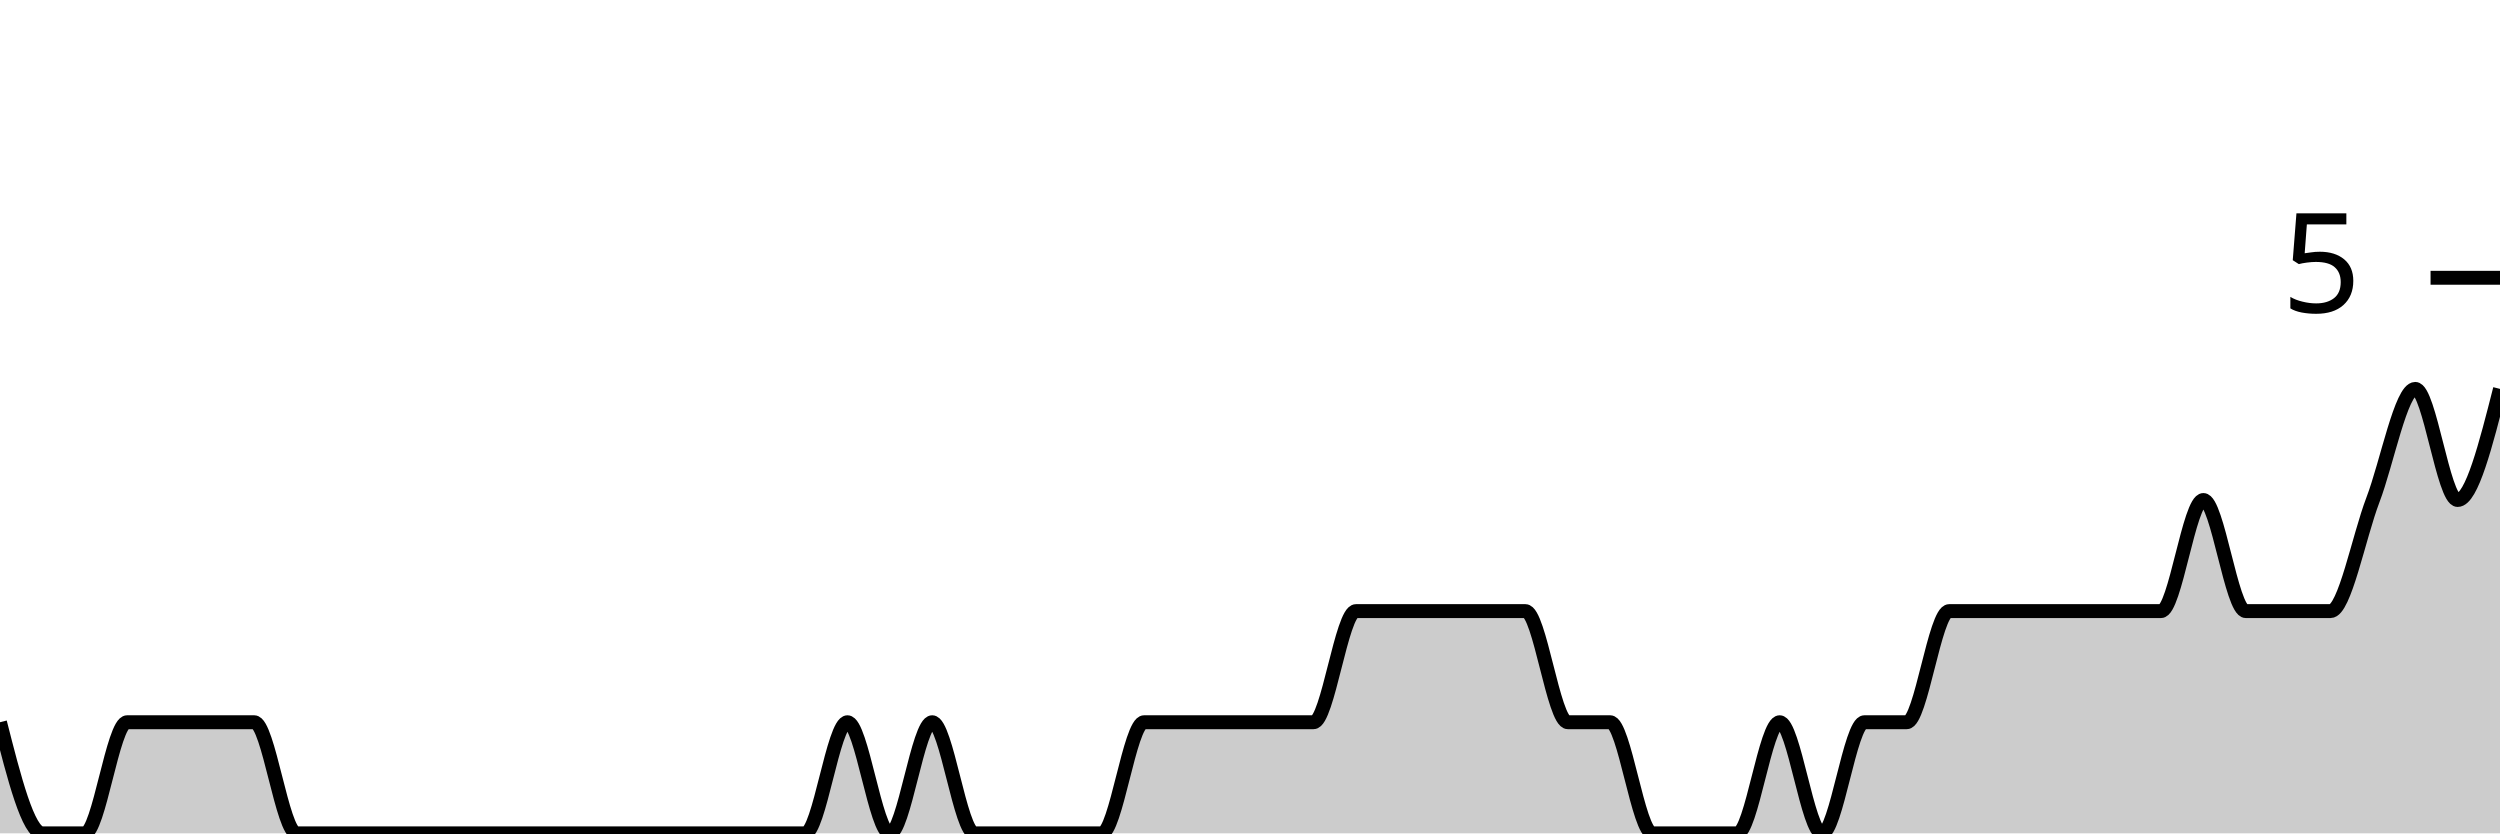
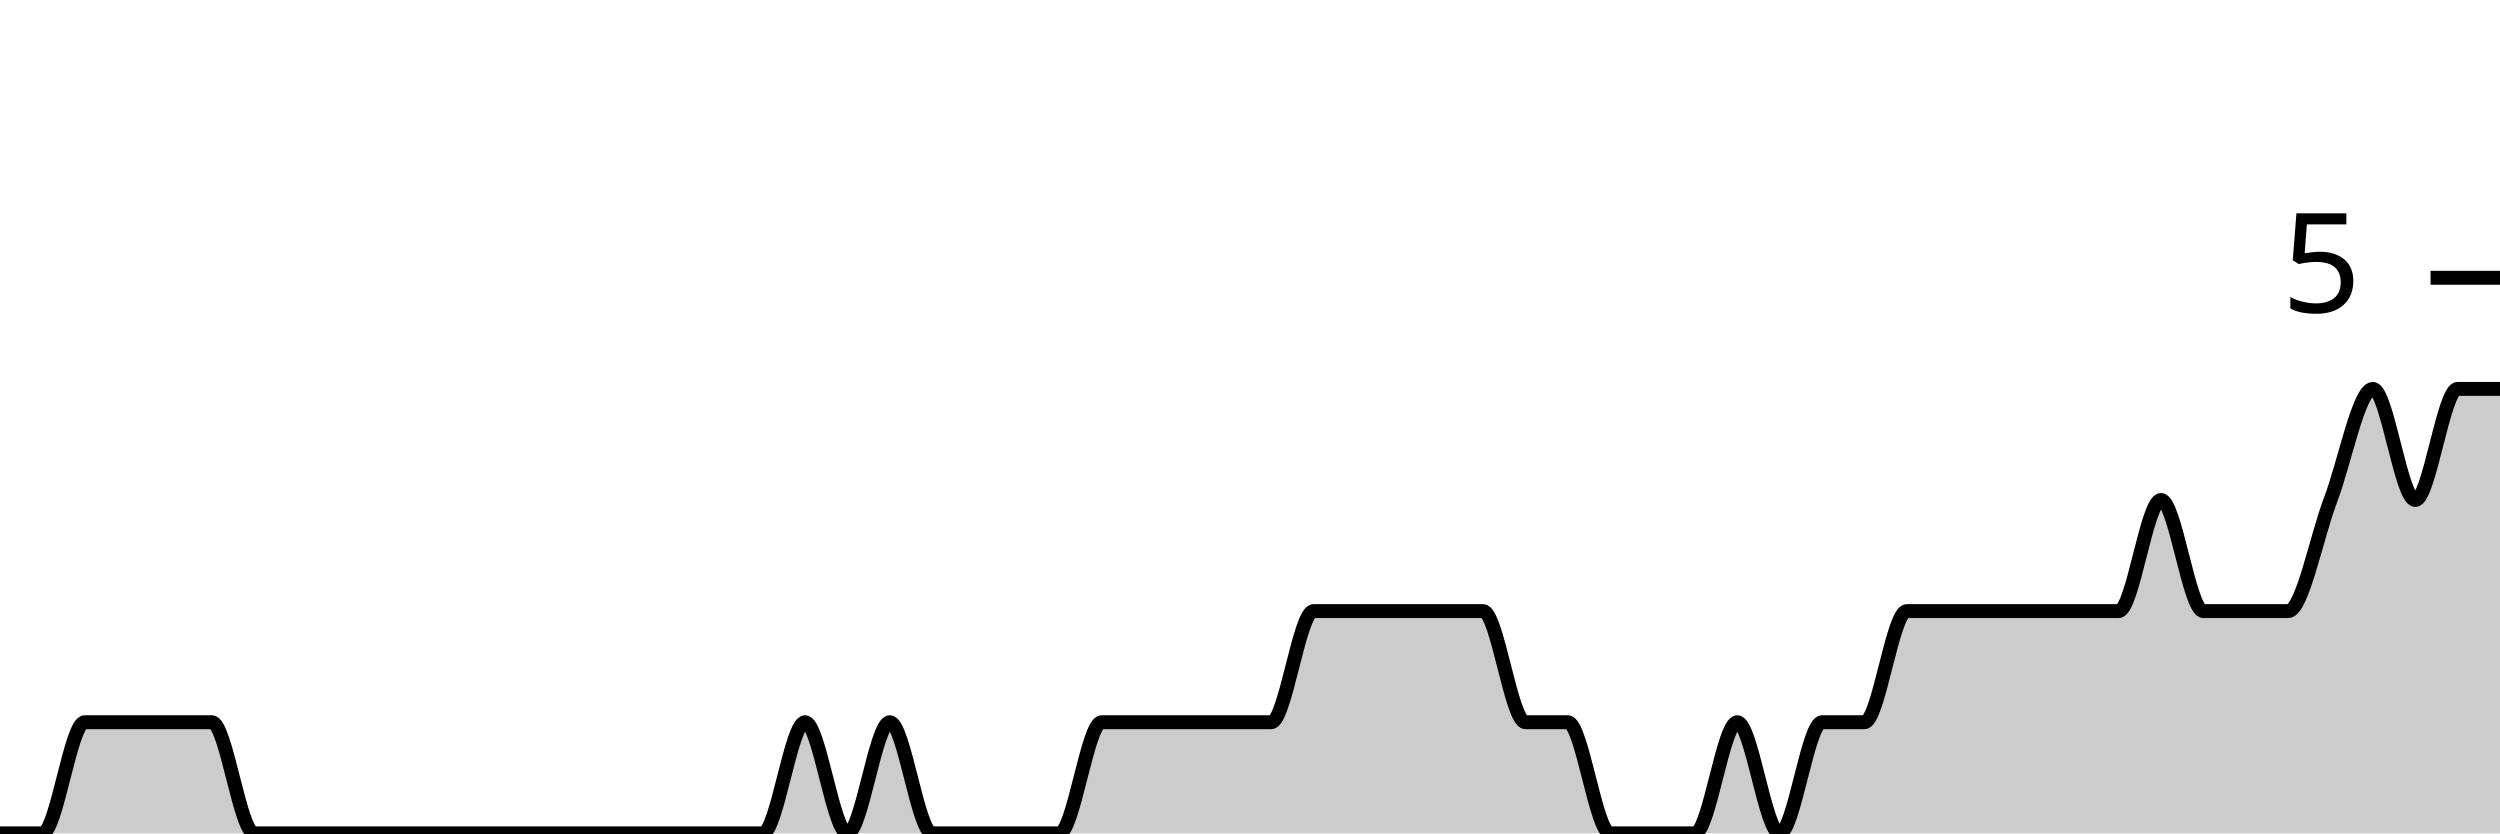
<svg xmlns="http://www.w3.org/2000/svg" viewBox="0 0 180 60">
  <g transform="translate(0,20)">
-     <path class="area" fill="rgba(0, 0, 0, 0.2)" d="M0,32C1.017,36,2.034,40,3.051,40C4.068,40,5.085,40,6.102,40C7.119,40,8.136,32,9.153,32C10.169,32,11.186,32,12.203,32C13.22,32,14.237,32,15.254,32C16.271,32,17.288,32,18.305,32C19.322,32,20.339,40,21.356,40C22.373,40,23.39,40,24.407,40C25.424,40,26.441,40,27.458,40C28.475,40,29.492,40,30.508,40C31.525,40,32.542,40,33.559,40C34.576,40,35.593,40,36.61,40C37.627,40,38.644,40,39.661,40C40.678,40,41.695,40,42.712,40C43.729,40,44.746,40,45.763,40C46.78,40,47.797,40,48.814,40C49.831,40,50.847,40,51.864,40C52.881,40,53.898,40,54.915,40C55.932,40,56.949,40,57.966,40C58.983,40,60,32,61.017,32C62.034,32,63.051,40,64.068,40C65.085,40,66.102,32,67.119,32C68.136,32,69.153,40,70.169,40C71.186,40,72.203,40,73.22,40C74.237,40,75.254,40,76.271,40C77.288,40,78.305,40,79.322,40C80.339,40,81.356,32,82.373,32C83.39,32,84.407,32,85.424,32C86.441,32,87.458,32,88.475,32C89.492,32,90.508,32,91.525,32C92.542,32,93.559,32,94.576,32C95.593,32,96.61,24,97.627,24C98.644,24,99.661,24,100.678,24C101.695,24,102.712,24,103.729,24C104.746,24,105.763,24,106.78,24C107.797,24,108.814,24,109.831,24C110.847,24,111.864,32,112.881,32C113.898,32,114.915,32,115.932,32C116.949,32,117.966,40,118.983,40C120,40,121.017,40,122.034,40C123.051,40,124.068,40,125.085,40C126.102,40,127.119,32,128.136,32C129.153,32,130.169,40,131.186,40C132.203,40,133.22,32,134.237,32C135.254,32,136.271,32,137.288,32C138.305,32,139.322,24,140.339,24C141.356,24,142.373,24,143.39,24C144.407,24,145.424,24,146.441,24C147.458,24,148.475,24,149.492,24C150.508,24,151.525,24,152.542,24C153.559,24,154.576,24,155.593,24C156.61,24,157.627,16,158.644,16C159.661,16,160.678,24,161.695,24C162.712,24,163.729,24,164.746,24C165.763,24,166.78,24,167.797,24C168.814,24,169.831,18.667,170.847,16C171.864,13.333,172.881,8,173.898,8C174.915,8,175.932,16,176.949,16C177.966,16,178.983,12,180,8L180,40C178.983,40,177.966,40,176.949,40C175.932,40,174.915,40,173.898,40C172.881,40,171.864,40,170.847,40C169.831,40,168.814,40,167.797,40C166.78,40,165.763,40,164.746,40C163.729,40,162.712,40,161.695,40C160.678,40,159.661,40,158.644,40C157.627,40,156.61,40,155.593,40C154.576,40,153.559,40,152.542,40C151.525,40,150.508,40,149.492,40C148.475,40,147.458,40,146.441,40C145.424,40,144.407,40,143.39,40C142.373,40,141.356,40,140.339,40C139.322,40,138.305,40,137.288,40C136.271,40,135.254,40,134.237,40C133.22,40,132.203,40,131.186,40C130.169,40,129.153,40,128.136,40C127.119,40,126.102,40,125.085,40C124.068,40,123.051,40,122.034,40C121.017,40,120,40,118.983,40C117.966,40,116.949,40,115.932,40C114.915,40,113.898,40,112.881,40C111.864,40,110.847,40,109.831,40C108.814,40,107.797,40,106.78,40C105.763,40,104.746,40,103.729,40C102.712,40,101.695,40,100.678,40C99.661,40,98.644,40,97.627,40C96.61,40,95.593,40,94.576,40C93.559,40,92.542,40,91.525,40C90.508,40,89.492,40,88.475,40C87.458,40,86.441,40,85.424,40C84.407,40,83.39,40,82.373,40C81.356,40,80.339,40,79.322,40C78.305,40,77.288,40,76.271,40C75.254,40,74.237,40,73.22,40C72.203,40,71.186,40,70.169,40C69.153,40,68.136,40,67.119,40C66.102,40,65.085,40,64.068,40C63.051,40,62.034,40,61.017,40C60,40,58.983,40,57.966,40C56.949,40,55.932,40,54.915,40C53.898,40,52.881,40,51.864,40C50.847,40,49.831,40,48.814,40C47.797,40,46.78,40,45.763,40C44.746,40,43.729,40,42.712,40C41.695,40,40.678,40,39.661,40C38.644,40,37.627,40,36.61,40C35.593,40,34.576,40,33.559,40C32.542,40,31.525,40,30.508,40C29.492,40,28.475,40,27.458,40C26.441,40,25.424,40,24.407,40C23.39,40,22.373,40,21.356,40C20.339,40,19.322,40,18.305,40C17.288,40,16.271,40,15.254,40C14.237,40,13.22,40,12.203,40C11.186,40,10.169,40,9.153,40C8.136,40,7.119,40,6.102,40C5.085,40,4.068,40,3.051,40C2.034,40,1.017,40,0,40Z" />
-     <path class="line" stroke="black" fill="none" d="M0,32C1.017,36,2.034,40,3.051,40C4.068,40,5.085,40,6.102,40C7.119,40,8.136,32,9.153,32C10.169,32,11.186,32,12.203,32C13.22,32,14.237,32,15.254,32C16.271,32,17.288,32,18.305,32C19.322,32,20.339,40,21.356,40C22.373,40,23.39,40,24.407,40C25.424,40,26.441,40,27.458,40C28.475,40,29.492,40,30.508,40C31.525,40,32.542,40,33.559,40C34.576,40,35.593,40,36.61,40C37.627,40,38.644,40,39.661,40C40.678,40,41.695,40,42.712,40C43.729,40,44.746,40,45.763,40C46.78,40,47.797,40,48.814,40C49.831,40,50.847,40,51.864,40C52.881,40,53.898,40,54.915,40C55.932,40,56.949,40,57.966,40C58.983,40,60,32,61.017,32C62.034,32,63.051,40,64.068,40C65.085,40,66.102,32,67.119,32C68.136,32,69.153,40,70.169,40C71.186,40,72.203,40,73.22,40C74.237,40,75.254,40,76.271,40C77.288,40,78.305,40,79.322,40C80.339,40,81.356,32,82.373,32C83.39,32,84.407,32,85.424,32C86.441,32,87.458,32,88.475,32C89.492,32,90.508,32,91.525,32C92.542,32,93.559,32,94.576,32C95.593,32,96.61,24,97.627,24C98.644,24,99.661,24,100.678,24C101.695,24,102.712,24,103.729,24C104.746,24,105.763,24,106.78,24C107.797,24,108.814,24,109.831,24C110.847,24,111.864,32,112.881,32C113.898,32,114.915,32,115.932,32C116.949,32,117.966,40,118.983,40C120,40,121.017,40,122.034,40C123.051,40,124.068,40,125.085,40C126.102,40,127.119,32,128.136,32C129.153,32,130.169,40,131.186,40C132.203,40,133.22,32,134.237,32C135.254,32,136.271,32,137.288,32C138.305,32,139.322,24,140.339,24C141.356,24,142.373,24,143.39,24C144.407,24,145.424,24,146.441,24C147.458,24,148.475,24,149.492,24C150.508,24,151.525,24,152.542,24C153.559,24,154.576,24,155.593,24C156.61,24,157.627,16,158.644,16C159.661,16,160.678,24,161.695,24C162.712,24,163.729,24,164.746,24C165.763,24,166.78,24,167.797,24C168.814,24,169.831,18.667,170.847,16C171.864,13.333,172.881,8,173.898,8C174.915,8,175.932,16,176.949,16C177.966,16,178.983,12,180,8" />
+     <path class="area" fill="rgba(0, 0, 0, 0.2)" d="M0,40C1.017,40,2.034,40,3.051,40C4.068,40,5.085,32,6.102,32C7.119,32,8.136,32,9.153,32C10.169,32,11.186,32,12.203,32C13.22,32,14.237,32,15.254,32C16.271,32,17.288,40,18.305,40C19.322,40,20.339,40,21.356,40C22.373,40,23.39,40,24.407,40C25.424,40,26.441,40,27.458,40C28.475,40,29.492,40,30.508,40C31.525,40,32.542,40,33.559,40C34.576,40,35.593,40,36.61,40C37.627,40,38.644,40,39.661,40C40.678,40,41.695,40,42.712,40C43.729,40,44.746,40,45.763,40C46.78,40,47.797,40,48.814,40C49.831,40,50.847,40,51.864,40C52.881,40,53.898,40,54.915,40C55.932,40,56.949,32,57.966,32C58.983,32,60,40,61.017,40C62.034,40,63.051,32,64.068,32C65.085,32,66.102,40,67.119,40C68.136,40,69.153,40,70.169,40C71.186,40,72.203,40,73.22,40C74.237,40,75.254,40,76.271,40C77.288,40,78.305,32,79.322,32C80.339,32,81.356,32,82.373,32C83.39,32,84.407,32,85.424,32C86.441,32,87.458,32,88.475,32C89.492,32,90.508,32,91.525,32C92.542,32,93.559,24,94.576,24C95.593,24,96.61,24,97.627,24C98.644,24,99.661,24,100.678,24C101.695,24,102.712,24,103.729,24C104.746,24,105.763,24,106.78,24C107.797,24,108.814,32,109.831,32C110.847,32,111.864,32,112.881,32C113.898,32,114.915,40,115.932,40C116.949,40,117.966,40,118.983,40C120,40,121.017,40,122.034,40C123.051,40,124.068,32,125.085,32C126.102,32,127.119,40,128.136,40C129.153,40,130.169,32,131.186,32C132.203,32,133.22,32,134.237,32C135.254,32,136.271,24,137.288,24C138.305,24,139.322,24,140.339,24C141.356,24,142.373,24,143.39,24C144.407,24,145.424,24,146.441,24C147.458,24,148.475,24,149.492,24C150.508,24,151.525,24,152.542,24C153.559,24,154.576,16,155.593,16C156.61,16,157.627,24,158.644,24C159.661,24,160.678,24,161.695,24C162.712,24,163.729,24,164.746,24C165.763,24,166.78,18.667,167.797,16C168.814,13.333,169.831,8,170.847,8C171.864,8,172.881,16,173.898,16C174.915,16,175.932,8,176.949,8C177.966,8,178.983,8,180,8L180,40C178.983,40,177.966,40,176.949,40C175.932,40,174.915,40,173.898,40C172.881,40,171.864,40,170.847,40C169.831,40,168.814,40,167.797,40C166.78,40,165.763,40,164.746,40C163.729,40,162.712,40,161.695,40C160.678,40,159.661,40,158.644,40C157.627,40,156.61,40,155.593,40C154.576,40,153.559,40,152.542,40C151.525,40,150.508,40,149.492,40C148.475,40,147.458,40,146.441,40C145.424,40,144.407,40,143.39,40C142.373,40,141.356,40,140.339,40C139.322,40,138.305,40,137.288,40C136.271,40,135.254,40,134.237,40C133.22,40,132.203,40,131.186,40C130.169,40,129.153,40,128.136,40C127.119,40,126.102,40,125.085,40C124.068,40,123.051,40,122.034,40C121.017,40,120,40,118.983,40C117.966,40,116.949,40,115.932,40C114.915,40,113.898,40,112.881,40C111.864,40,110.847,40,109.831,40C108.814,40,107.797,40,106.78,40C105.763,40,104.746,40,103.729,40C102.712,40,101.695,40,100.678,40C99.661,40,98.644,40,97.627,40C96.61,40,95.593,40,94.576,40C93.559,40,92.542,40,91.525,40C90.508,40,89.492,40,88.475,40C87.458,40,86.441,40,85.424,40C84.407,40,83.39,40,82.373,40C81.356,40,80.339,40,79.322,40C78.305,40,77.288,40,76.271,40C75.254,40,74.237,40,73.22,40C72.203,40,71.186,40,70.169,40C69.153,40,68.136,40,67.119,40C66.102,40,65.085,40,64.068,40C63.051,40,62.034,40,61.017,40C60,40,58.983,40,57.966,40C56.949,40,55.932,40,54.915,40C53.898,40,52.881,40,51.864,40C50.847,40,49.831,40,48.814,40C47.797,40,46.78,40,45.763,40C44.746,40,43.729,40,42.712,40C41.695,40,40.678,40,39.661,40C38.644,40,37.627,40,36.61,40C35.593,40,34.576,40,33.559,40C32.542,40,31.525,40,30.508,40C29.492,40,28.475,40,27.458,40C26.441,40,25.424,40,24.407,40C23.39,40,22.373,40,21.356,40C20.339,40,19.322,40,18.305,40C17.288,40,16.271,40,15.254,40C14.237,40,13.22,40,12.203,40C11.186,40,10.169,40,9.153,40C8.136,40,7.119,40,6.102,40C5.085,40,4.068,40,3.051,40C2.034,40,1.017,40,0,40Z" />
+     <path class="line" stroke="black" fill="none" d="M0,40C1.017,40,2.034,40,3.051,40C4.068,40,5.085,32,6.102,32C7.119,32,8.136,32,9.153,32C10.169,32,11.186,32,12.203,32C13.22,32,14.237,32,15.254,32C16.271,32,17.288,40,18.305,40C19.322,40,20.339,40,21.356,40C22.373,40,23.39,40,24.407,40C25.424,40,26.441,40,27.458,40C28.475,40,29.492,40,30.508,40C31.525,40,32.542,40,33.559,40C34.576,40,35.593,40,36.61,40C37.627,40,38.644,40,39.661,40C40.678,40,41.695,40,42.712,40C43.729,40,44.746,40,45.763,40C46.78,40,47.797,40,48.814,40C49.831,40,50.847,40,51.864,40C52.881,40,53.898,40,54.915,40C55.932,40,56.949,32,57.966,32C58.983,32,60,40,61.017,40C62.034,40,63.051,32,64.068,32C65.085,32,66.102,40,67.119,40C68.136,40,69.153,40,70.169,40C71.186,40,72.203,40,73.22,40C74.237,40,75.254,40,76.271,40C77.288,40,78.305,32,79.322,32C80.339,32,81.356,32,82.373,32C83.39,32,84.407,32,85.424,32C86.441,32,87.458,32,88.475,32C89.492,32,90.508,32,91.525,32C92.542,32,93.559,24,94.576,24C95.593,24,96.61,24,97.627,24C98.644,24,99.661,24,100.678,24C101.695,24,102.712,24,103.729,24C104.746,24,105.763,24,106.78,24C107.797,24,108.814,32,109.831,32C110.847,32,111.864,32,112.881,32C113.898,32,114.915,40,115.932,40C116.949,40,117.966,40,118.983,40C120,40,121.017,40,122.034,40C123.051,40,124.068,32,125.085,32C126.102,32,127.119,40,128.136,40C129.153,40,130.169,32,131.186,32C132.203,32,133.22,32,134.237,32C135.254,32,136.271,24,137.288,24C138.305,24,139.322,24,140.339,24C141.356,24,142.373,24,143.39,24C144.407,24,145.424,24,146.441,24C147.458,24,148.475,24,149.492,24C150.508,24,151.525,24,152.542,24C153.559,24,154.576,16,155.593,16C156.61,16,157.627,24,158.644,24C159.661,24,160.678,24,161.695,24C162.712,24,163.729,24,164.746,24C165.763,24,166.78,18.667,167.797,16C168.814,13.333,169.831,8,170.847,8C171.864,8,172.881,16,173.898,16C174.915,16,175.932,8,176.949,8C177.966,8,178.983,8,180,8" />
    <path class="axis-ceiling" stroke-width="1" stroke="black" fill="none" d="M175,0L180,0" />
    <text class="axis-ceiling-label" font-family="sans-serif" text-anchor="end" font-size="10px" x="170" y="2.5">5</text>
  </g>
</svg>
